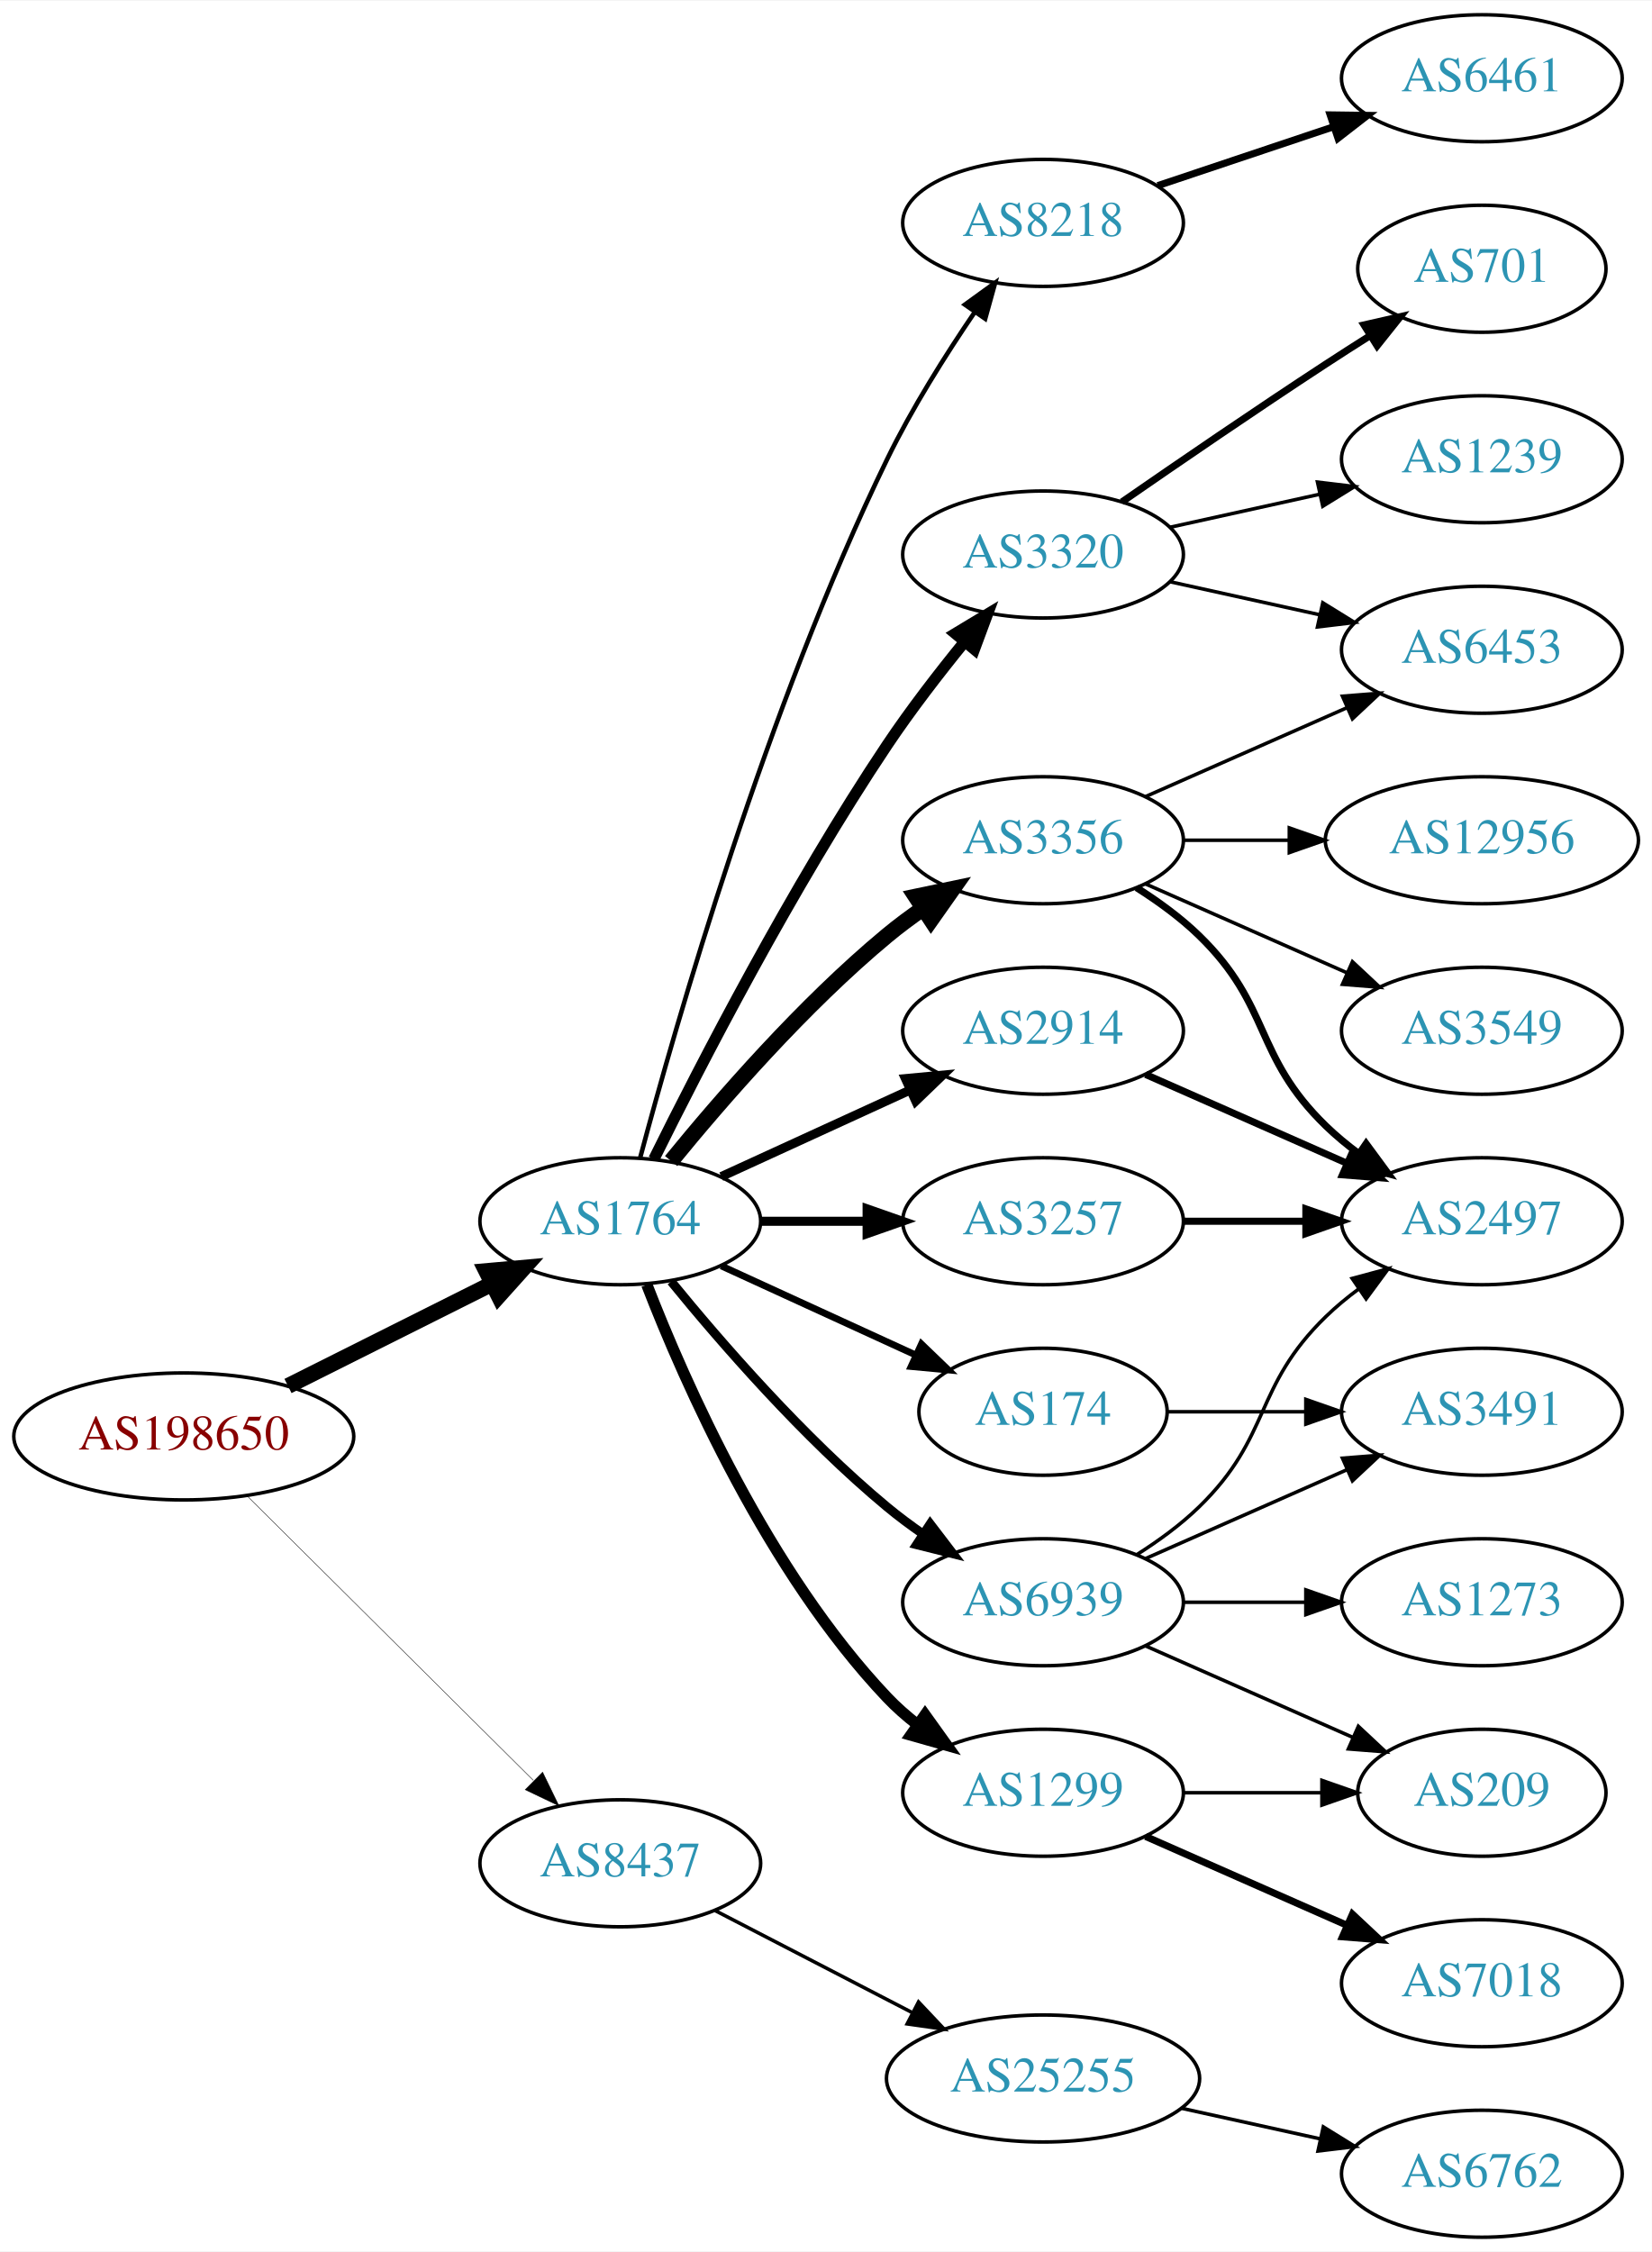
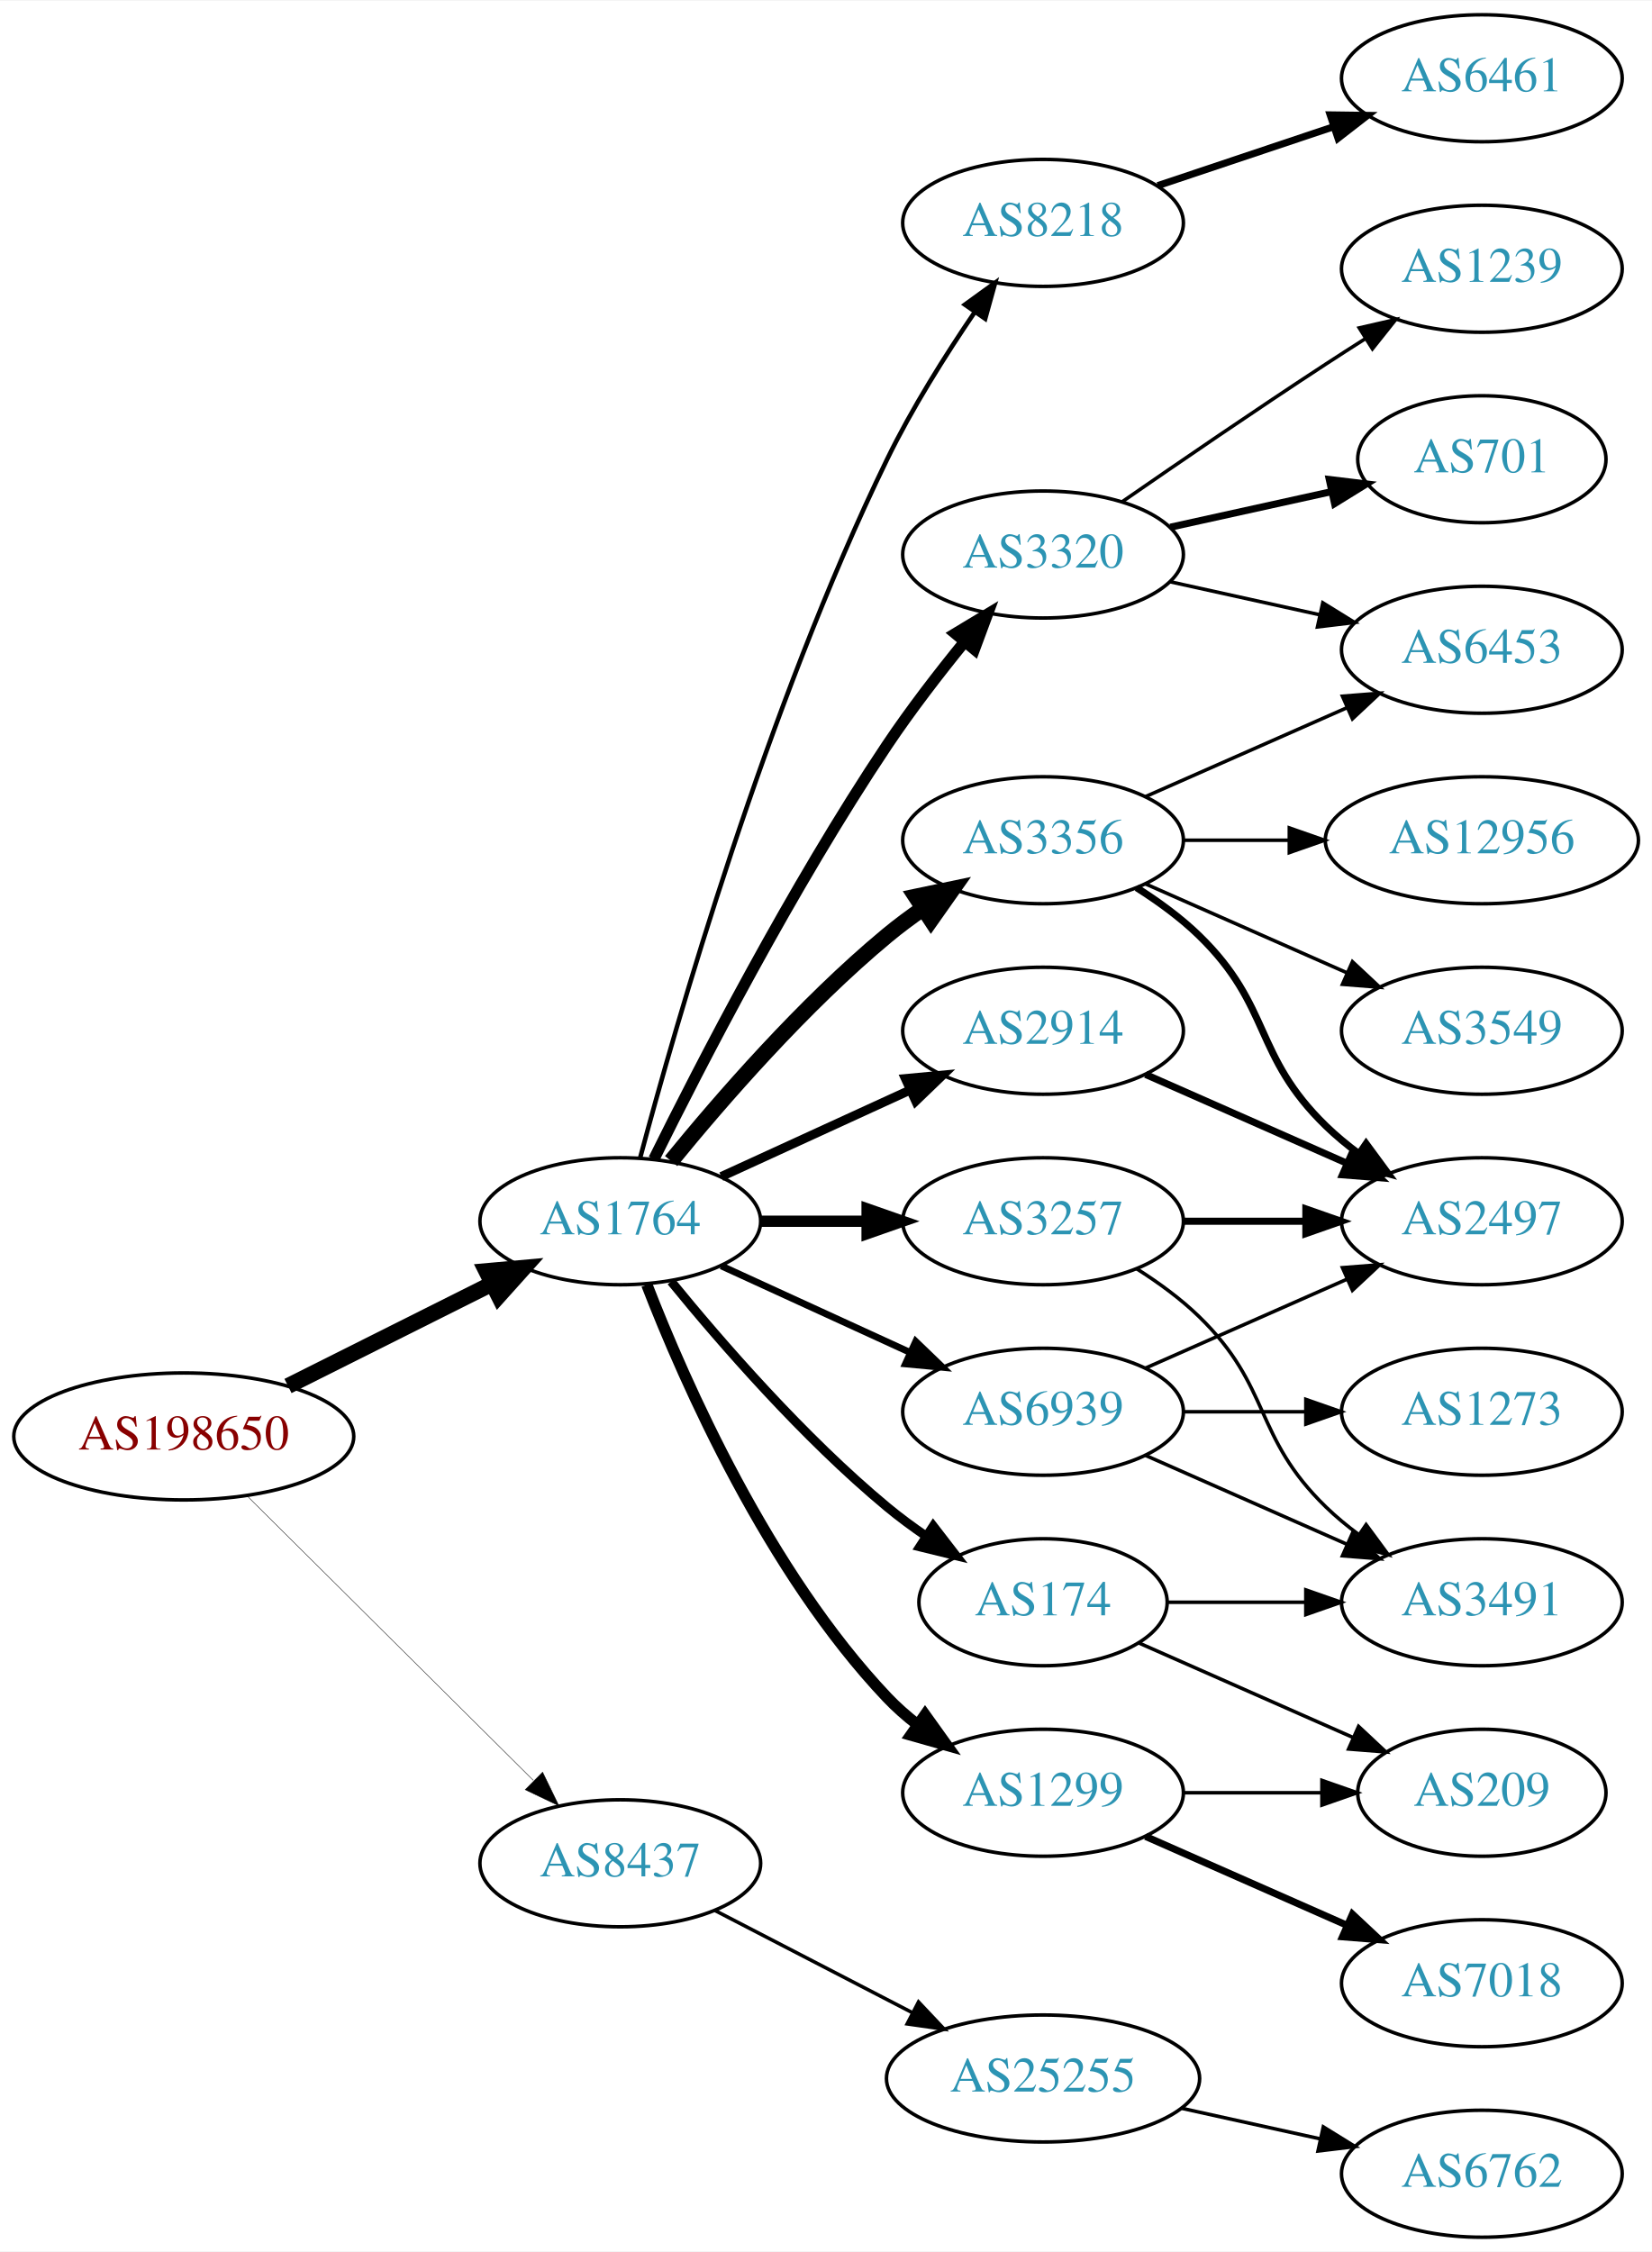
<svg xmlns="http://www.w3.org/2000/svg" xmlns:xlink="http://www.w3.org/1999/xlink" width="468pt" height="638pt" viewBox="0.00 0.00 468.27 638.00">
  <g id="graph0" class="graph" transform="scale(1 1) rotate(0) translate(4 634)">
    <polygon fill="white" stroke="none" points="-4,4 -4,-634 464.269,-634 464.269,4 -4,4" />
    <g id="node1" class="node">
      <g id="a_node1">
        <a xlink:href="/asn/198650" xlink:title="AS198650 ~ APPLIED CHEMICALS Handels-GmbH [AT]">
          <ellipse fill="#ffffff" stroke="black" cx="48.096" cy="-227" rx="48.192" ry="18" />
          <text text-anchor="middle" x="48.096" y="-223.3" font-family="Times,serif" font-size="14.00" fill="#880000">AS198650</text>
        </a>
      </g>
    </g>
    <g id="node2" class="node">
      <g id="a_node2">
        <a xlink:href="/asn/1764" xlink:title="AS1764 ~ NEXTLAYER-AS [AT]">
          <ellipse fill="#ffffff" stroke="black" cx="171.838" cy="-288" rx="39.794" ry="18" />
          <text text-anchor="middle" x="171.838" y="-284.3" font-family="Times,serif" font-size="14.00" fill="#2c94b3">AS1764</text>
        </a>
      </g>
    </g>
    <g id="edge1" class="edge">
      <path fill="none" stroke="black" stroke-width="4.5" d="M77.639,-241.302C94.954,-249.978 117.186,-261.117 135.593,-270.34" />
      <polygon fill="black" stroke="black" stroke-width="4.5" points="133.848,-273.87 144.553,-274.83 137.376,-266.83 133.848,-273.87" />
    </g>
    <g id="node3" class="node">
      <g id="a_node3">
        <a xlink:href="/asn/8437" xlink:title="AS8437 ~ Hutchison Drei Austria GmbH [AT]">
          <ellipse fill="#ffffff" stroke="black" cx="171.838" cy="-106" rx="39.794" ry="18" />
          <text text-anchor="middle" x="171.838" y="-102.3" font-family="Times,serif" font-size="14.00" fill="#2c94b3">AS8437</text>
        </a>
      </g>
    </g>
    <g id="edge2" class="edge">
-       <path fill="none" stroke="black" stroke-width="0.132" d="M66.023,-210.175C87.129,-189.198 123.327,-153.222 147.17,-129.523" />
-       <polygon fill="black" stroke="black" stroke-width="0.132" points="149.818,-131.827 154.443,-122.295 144.883,-126.862 149.818,-131.827" />
+       <path fill="none" stroke="black" stroke-width="0.129" d="M66.023,-210.175C87.129,-189.198 123.327,-153.222 147.17,-129.523" />
+       <polygon fill="black" stroke="black" stroke-width="0.129" points="149.818,-131.827 154.443,-122.295 144.883,-126.862 149.818,-131.827" />
    </g>
    <g id="node4" class="node">
      <g id="a_node4">
+         <a xlink:href="/asn/3257" xlink:title="AS3257 ~ GTT [DE]">
+           <ellipse fill="#ffffff" stroke="black" cx="291.681" cy="-288" rx="39.794" ry="18" />
+           <text text-anchor="middle" x="291.681" y="-284.3" font-family="Times,serif" font-size="14.00" fill="#2c94b3">AS3257</text>
+         </a>
+       </g>
+     </g>
+     <g id="edge3" class="edge">
+       <path fill="none" stroke="black" stroke-width="3.214" d="M211.751,-288C221.304,-288 231.654,-288 241.616,-288" />
+       <polygon fill="black" stroke="black" stroke-width="3.214" points="241.809,-291.5 251.809,-288 241.809,-284.5 241.809,-291.5" />
+     </g>
+     <g id="node5" class="node">
+       <g id="a_node5">
+         <a xlink:href="/asn/1299" xlink:title="AS1299 ~ Telia Carrier [EU]">
+           <ellipse fill="#ffffff" stroke="black" cx="291.681" cy="-126" rx="39.794" ry="18" />
+           <text text-anchor="middle" x="291.681" y="-122.3" font-family="Times,serif" font-size="14.00" fill="#2c94b3">AS1299</text>
+         </a>
+       </g>
+     </g>
+     <g id="edge4" class="edge">
+       <path fill="none" stroke="black" stroke-width="3.214" d="M179.361,-270.006C190.112,-242.272 213.769,-188.571 247.484,-153 250.07,-150.272 252.988,-147.706 256.056,-145.323" />
+       <polygon fill="black" stroke="black" stroke-width="3.214" points="258.234,-148.07 264.404,-139.457 254.21,-142.342 258.234,-148.07" />
+     </g>
+     <g id="node6" class="node">
+       <g id="a_node6">
+         <a xlink:href="/asn/2914" xlink:title="AS2914 ~ NTT America, Inc. [US]">
+           <ellipse fill="#ffffff" stroke="black" cx="291.681" cy="-342" rx="39.794" ry="18" />
+           <text text-anchor="middle" x="291.681" y="-338.3" font-family="Times,serif" font-size="14.00" fill="#2c94b3">AS2914</text>
+         </a>
+       </g>
+     </g>
+     <g id="edge5" class="edge">
+       <path fill="none" stroke="black" stroke-width="2.571" d="M200.467,-300.661C216.424,-307.973 236.694,-317.261 253.977,-325.181" />
+       <polygon fill="black" stroke="black" stroke-width="2.571" points="252.676,-328.435 263.225,-329.419 255.592,-322.071 252.676,-328.435" />
+     </g>
+     <g id="node7" class="node">
+       <g id="a_node7">
        <a xlink:href="/asn/3356" xlink:title="AS3356 ~ Level 3 Parent, LLC [US]">
          <ellipse fill="#ffffff" stroke="black" cx="291.681" cy="-396" rx="39.794" ry="18" />
          <text text-anchor="middle" x="291.681" y="-392.3" font-family="Times,serif" font-size="14.00" fill="#2c94b3">AS3356</text>
        </a>
      </g>
    </g>
-     <g id="edge3" class="edge">
+     <g id="edge6" class="edge">
      <path fill="none" stroke="black" stroke-width="4.5" d="M186.257,-305.065C200.372,-322.375 223.786,-349.345 247.484,-369 250.701,-371.668 254.201,-374.27 257.772,-376.741" />
      <polygon fill="black" stroke="black" stroke-width="4.5" points="255.609,-380.032 266.128,-382.236 259.936,-373.452 255.609,-380.032" />
    </g>
-     <g id="node5" class="node">
-       <g id="a_node5">
+     <g id="node8" class="node">
+       <g id="a_node8">
        <a xlink:href="/asn/3320" xlink:title="AS3320 ~ DTAG [DE]">
          <ellipse fill="#ffffff" stroke="black" cx="291.681" cy="-477" rx="39.794" ry="18" />
          <text text-anchor="middle" x="291.681" y="-473.3" font-family="Times,serif" font-size="14.00" fill="#2c94b3">AS3320</text>
        </a>
      </g>
    </g>
-     <g id="edge4" class="edge">
+     <g id="edge7" class="edge">
      <path fill="none" stroke="black" stroke-width="3.214" d="M181.361,-305.6C194.369,-331.911 220.519,-382.717 247.484,-423 254.131,-432.93 262.139,-443.301 269.445,-452.269" />
      <polygon fill="black" stroke="black" stroke-width="3.214" points="266.823,-454.591 275.898,-460.058 272.214,-450.125 266.823,-454.591" />
    </g>
-     <g id="node6" class="node">
-       <g id="a_node6">
-         <a xlink:href="/asn/174" xlink:title="AS174 ~ Cogent Communications [US]">
-           <ellipse fill="#ffffff" stroke="black" cx="291.681" cy="-234" rx="35.194" ry="18" />
-           <text text-anchor="middle" x="291.681" y="-230.3" font-family="Times,serif" font-size="14.00" fill="#2c94b3">AS174</text>
-         </a>
-       </g>
-     </g>
-     <g id="edge5" class="edge">
-       <path fill="none" stroke="black" stroke-width="1.929" d="M200.467,-275.339C216.883,-267.817 237.865,-258.202 255.461,-250.139" />
-       <polygon fill="black" stroke="black" stroke-width="1.929" points="257.206,-253.189 264.839,-245.842 254.29,-246.826 257.206,-253.189" />
-     </g>
-     <g id="node7" class="node">
-       <g id="a_node7">
-         <a xlink:href="/asn/3257" xlink:title="AS3257 ~ GTT [DE]">
-           <ellipse fill="#ffffff" stroke="black" cx="291.681" cy="-288" rx="39.794" ry="18" />
-           <text text-anchor="middle" x="291.681" y="-284.3" font-family="Times,serif" font-size="14.00" fill="#2c94b3">AS3257</text>
-         </a>
-       </g>
-     </g>
-     <g id="edge6" class="edge">
-       <path fill="none" stroke="black" stroke-width="2.571" d="M211.751,-288C221.304,-288 231.654,-288 241.616,-288" />
-       <polygon fill="black" stroke="black" stroke-width="2.571" points="241.809,-291.5 251.809,-288 241.809,-284.5 241.809,-291.5" />
-     </g>
-     <g id="node8" class="node">
-       <g id="a_node8">
-         <a xlink:href="/asn/1299" xlink:title="AS1299 ~ Telia Carrier [EU]">
-           <ellipse fill="#ffffff" stroke="black" cx="291.681" cy="-126" rx="39.794" ry="18" />
-           <text text-anchor="middle" x="291.681" y="-122.3" font-family="Times,serif" font-size="14.00" fill="#2c94b3">AS1299</text>
-         </a>
-       </g>
-     </g>
-     <g id="edge7" class="edge">
-       <path fill="none" stroke="black" stroke-width="3.214" d="M179.361,-270.006C190.112,-242.272 213.769,-188.571 247.484,-153 250.07,-150.272 252.988,-147.706 256.056,-145.323" />
-       <polygon fill="black" stroke="black" stroke-width="3.214" points="258.234,-148.07 264.404,-139.457 254.21,-142.342 258.234,-148.07" />
-     </g>
    <g id="node9" class="node">
      <g id="a_node9">
-         <a xlink:href="/asn/2914" xlink:title="AS2914 ~ NTT America, Inc. [US]">
-           <ellipse fill="#ffffff" stroke="black" cx="291.681" cy="-342" rx="39.794" ry="18" />
-           <text text-anchor="middle" x="291.681" y="-338.3" font-family="Times,serif" font-size="14.00" fill="#2c94b3">AS2914</text>
+         <a xlink:href="/asn/174" xlink:title="AS174 ~ Cogent Communications [US]">
+           <ellipse fill="#ffffff" stroke="black" cx="291.681" cy="-180" rx="35.194" ry="18" />
+           <text text-anchor="middle" x="291.681" y="-176.3" font-family="Times,serif" font-size="14.00" fill="#2c94b3">AS174</text>
        </a>
      </g>
    </g>
    <g id="edge8" class="edge">
-       <path fill="none" stroke="black" stroke-width="2.571" d="M200.467,-300.661C216.424,-307.973 236.694,-317.261 253.977,-325.181" />
-       <polygon fill="black" stroke="black" stroke-width="2.571" points="252.676,-328.435 263.225,-329.419 255.592,-322.071 252.676,-328.435" />
+       <path fill="none" stroke="black" stroke-width="2.571" d="M186.257,-270.935C200.372,-253.625 223.786,-226.655 247.484,-207 250.948,-204.128 254.74,-201.331 258.595,-198.692" />
+       <polygon fill="black" stroke="black" stroke-width="2.571" points="260.556,-201.592 267.027,-193.203 256.737,-195.725 260.556,-201.592" />
    </g>
    <g id="node10" class="node">
      <g id="a_node10">
        <a xlink:href="/asn/8218" xlink:title="AS8218 ~ legacy Neotelecoms [FR]">
          <ellipse fill="#ffffff" stroke="black" cx="291.681" cy="-571" rx="39.794" ry="18" />
          <text text-anchor="middle" x="291.681" y="-567.3" font-family="Times,serif" font-size="14.00" fill="#2c94b3">AS8218</text>
        </a>
      </g>
    </g>
    <g id="edge9" class="edge">
      <path fill="none" stroke="black" stroke-width="1.286" d="M177.457,-305.93C187.522,-343.691 213.297,-433.711 247.484,-504 254.499,-518.422 264.013,-533.515 272.327,-545.717" />
      <polygon fill="black" stroke="black" stroke-width="1.286" points="269.533,-547.829 278.116,-554.04 275.28,-543.832 269.533,-547.829" />
    </g>
    <g id="node11" class="node">
      <g id="a_node11">
        <a xlink:href="/asn/6939" xlink:title="AS6939 ~ Hurricane Electric LLC [US]">
-           <ellipse fill="#ffffff" stroke="black" cx="291.681" cy="-180" rx="39.794" ry="18" />
-           <text text-anchor="middle" x="291.681" y="-176.3" font-family="Times,serif" font-size="14.00" fill="#2c94b3">AS6939</text>
+           <ellipse fill="#ffffff" stroke="black" cx="291.681" cy="-234" rx="39.794" ry="18" />
+           <text text-anchor="middle" x="291.681" y="-230.3" font-family="Times,serif" font-size="14.00" fill="#2c94b3">AS6939</text>
        </a>
      </g>
    </g>
    <g id="edge10" class="edge">
-       <path fill="none" stroke="black" stroke-width="2.571" d="M186.257,-270.935C200.372,-253.625 223.786,-226.655 247.484,-207 250.701,-204.332 254.201,-201.73 257.772,-199.259" />
-       <polygon fill="black" stroke="black" stroke-width="2.571" points="259.695,-202.183 266.128,-193.764 255.85,-196.334 259.695,-202.183" />
+       <path fill="none" stroke="black" stroke-width="1.929" d="M200.467,-275.339C216.424,-268.027 236.694,-258.739 253.977,-250.819" />
+       <polygon fill="black" stroke="black" stroke-width="1.929" points="255.592,-253.929 263.225,-246.581 252.676,-247.565 255.592,-253.929" />
    </g>
    <g id="node22" class="node">
      <g id="a_node22">
        <a xlink:href="/asn/25255" xlink:title="AS25255 ~ ==&gt; TELE2 AUSTRIA &lt;== [AT]">
          <ellipse fill="#ffffff" stroke="black" cx="291.681" cy="-45" rx="44.393" ry="18" />
          <text text-anchor="middle" x="291.681" y="-41.3" font-family="Times,serif" font-size="14.00" fill="#2c94b3">AS25255</text>
        </a>
      </g>
    </g>
-     <g id="edge24" class="edge">
+     <g id="edge26" class="edge">
      <path fill="none" stroke="black" d="M198.699,-92.613C215.084,-84.132 236.513,-73.039 254.565,-63.695" />
      <polygon fill="black" stroke="black" points="256.38,-66.696 263.652,-58.991 253.162,-60.48 256.38,-66.696" />
    </g>
    <g id="node14" class="node">
      <g id="a_node14">
+         <a xlink:href="/asn/2497" xlink:title="AS2497 ~ Internet Initiative Japan Inc. [JP]">
+           <ellipse fill="#ffffff" stroke="black" cx="416.073" cy="-288" rx="39.794" ry="18" />
+           <text text-anchor="middle" x="416.073" y="-284.3" font-family="Times,serif" font-size="14.00" fill="#2c94b3">AS2497</text>
+         </a>
+       </g>
+     </g>
+     <g id="edge24" class="edge">
+       <path fill="none" stroke="black" stroke-width="2" d="M331.406,-288C342.344,-288 354.395,-288 365.861,-288" />
+       <polygon fill="black" stroke="black" stroke-width="2" points="366.179,-291.5 376.179,-288 366.179,-284.5 366.179,-291.5" />
+     </g>
+     <g id="node20" class="node">
+       <g id="a_node20">
+         <a xlink:href="/asn/3491" xlink:title="AS3491 ~ PCCW Global, Inc. [US]">
+           <ellipse fill="#ffffff" stroke="black" cx="416.073" cy="-180" rx="39.794" ry="18" />
+           <text text-anchor="middle" x="416.073" y="-176.3" font-family="Times,serif" font-size="14.00" fill="#2c94b3">AS3491</text>
+         </a>
+       </g>
+     </g>
+     <g id="edge25" class="edge">
+       <path fill="none" stroke="black" d="M318.21,-274.538C324.372,-270.638 330.674,-266.052 335.877,-261 356.57,-240.906 351.183,-227.094 371.877,-207 374.722,-204.237 377.896,-201.614 381.196,-199.166" />
+       <polygon fill="black" stroke="black" points="383.261,-201.994 389.544,-193.462 379.312,-196.214 383.261,-201.994" />
+     </g>
+     <g id="node12" class="node">
+       <g id="a_node12">
+         <a xlink:href="/asn/7018" xlink:title="AS7018 ~ AT&amp;T Services, Inc. [US]">
+           <ellipse fill="#ffffff" stroke="black" cx="416.073" cy="-72" rx="39.794" ry="18" />
+           <text text-anchor="middle" x="416.073" y="-68.3" font-family="Times,serif" font-size="14.00" fill="#2c94b3">AS7018</text>
+         </a>
+       </g>
+     </g>
+     <g id="edge11" class="edge">
+       <path fill="none" stroke="black" stroke-width="2" d="M320.76,-113.611C337.708,-106.134 359.505,-96.517 377.874,-88.412" />
+       <polygon fill="black" stroke="black" stroke-width="2" points="379.388,-91.57 387.124,-84.331 376.562,-85.165 379.388,-91.57" />
+     </g>
+     <g id="node13" class="node">
+       <g id="a_node13">
+         <a xlink:href="/asn/209" xlink:title="AS209 ~ CenturyLink Communications, LLC [US]">
+           <ellipse fill="#ffffff" stroke="black" cx="416.073" cy="-126" rx="35.194" ry="18" />
+           <text text-anchor="middle" x="416.073" y="-122.3" font-family="Times,serif" font-size="14.00" fill="#2c94b3">AS209</text>
+         </a>
+       </g>
+     </g>
+     <g id="edge12" class="edge">
+       <path fill="none" stroke="black" d="M331.406,-126C343.895,-126 357.834,-126 370.698,-126" />
+       <polygon fill="black" stroke="black" points="370.735,-129.5 380.735,-126 370.735,-122.5 370.735,-129.5" />
+     </g>
+     <g id="edge13" class="edge">
+       <path fill="none" stroke="black" stroke-width="2" d="M320.76,-329.611C337.708,-322.134 359.505,-312.517 377.874,-304.412" />
+       <polygon fill="black" stroke="black" stroke-width="2" points="379.388,-307.57 387.124,-300.331 376.562,-301.166 379.388,-307.57" />
+     </g>
+     <g id="edge15" class="edge">
+       <path fill="none" stroke="black" stroke-width="2" d="M318.21,-382.538C324.372,-378.638 330.674,-374.052 335.877,-369 356.57,-348.906 351.183,-335.094 371.877,-315 374.722,-312.237 377.896,-309.614 381.196,-307.166" />
+       <polygon fill="black" stroke="black" stroke-width="2" points="383.261,-309.994 389.544,-301.462 379.312,-304.214 383.261,-309.994" />
+     </g>
+     <g id="node15" class="node">
+       <g id="a_node15">
        <a xlink:href="/asn/6453" xlink:title="AS6453 ~ TATA COMMUNICATIONS (AMERICA) INC [US]">
          <ellipse fill="#ffffff" stroke="black" cx="416.073" cy="-450" rx="39.794" ry="18" />
          <text text-anchor="middle" x="416.073" y="-446.3" font-family="Times,serif" font-size="14.00" fill="#2c94b3">AS6453</text>
        </a>
      </g>
    </g>
-     <g id="edge16" class="edge">
+     <g id="edge14" class="edge">
      <path fill="none" stroke="black" d="M320.76,-408.389C337.708,-415.866 359.505,-425.483 377.874,-433.588" />
      <polygon fill="black" stroke="black" points="376.562,-436.834 387.124,-437.669 379.388,-430.43 376.562,-436.834" />
    </g>
    <g id="node16" class="node">
      <g id="a_node16">
-         <a xlink:href="/asn/2497" xlink:title="AS2497 ~ Internet Initiative Japan Inc. [JP]">
-           <ellipse fill="#ffffff" stroke="black" cx="416.073" cy="-288" rx="39.794" ry="18" />
-           <text text-anchor="middle" x="416.073" y="-284.3" font-family="Times,serif" font-size="14.00" fill="#2c94b3">AS2497</text>
-         </a>
-       </g>
-     </g>
-     <g id="edge18" class="edge">
-       <path fill="none" stroke="black" stroke-width="2" d="M318.21,-382.538C324.372,-378.638 330.674,-374.052 335.877,-369 356.57,-348.906 351.183,-335.094 371.877,-315 374.722,-312.237 377.896,-309.614 381.196,-307.166" />
-       <polygon fill="black" stroke="black" stroke-width="2" points="383.261,-309.994 389.544,-301.462 379.312,-304.214 383.261,-309.994" />
-     </g>
-     <g id="node17" class="node">
-       <g id="a_node17">
        <a xlink:href="/asn/3549" xlink:title="AS3549 ~ Level 3 Parent, LLC [US]">
          <ellipse fill="#ffffff" stroke="black" cx="416.073" cy="-342" rx="39.794" ry="18" />
          <text text-anchor="middle" x="416.073" y="-338.3" font-family="Times,serif" font-size="14.00" fill="#2c94b3">AS3549</text>
        </a>
      </g>
    </g>
-     <g id="edge17" class="edge">
+     <g id="edge16" class="edge">
      <path fill="none" stroke="black" d="M320.76,-383.611C337.708,-376.134 359.505,-366.517 377.874,-358.412" />
      <polygon fill="black" stroke="black" points="379.388,-361.57 387.124,-354.331 376.562,-355.166 379.388,-361.57" />
    </g>
-     <g id="node18" class="node">
-       <g id="a_node18">
+     <g id="node17" class="node">
+       <g id="a_node17">
        <a xlink:href="/asn/12956" xlink:title="AS12956 ~ TELXIUS [ES]">
          <ellipse fill="#ffffff" stroke="black" cx="416.073" cy="-396" rx="44.393" ry="18" />
          <text text-anchor="middle" x="416.073" y="-392.3" font-family="Times,serif" font-size="14.00" fill="#2c94b3">AS12956</text>
        </a>
      </g>
    </g>
-     <g id="edge19" class="edge">
+     <g id="edge17" class="edge">
      <path fill="none" stroke="black" d="M331.406,-396C340.866,-396 351.158,-396 361.184,-396" />
      <polygon fill="black" stroke="black" points="361.491,-399.5 371.491,-396 361.491,-392.5 361.491,-399.5" />
    </g>
-     <g id="node12" class="node">
-       <g id="a_node12">
-         <a xlink:href="/asn/1239" xlink:title="AS1239 ~ Sprint [US]">
-           <ellipse fill="#ffffff" stroke="black" cx="416.073" cy="-504" rx="39.794" ry="18" />
-           <text text-anchor="middle" x="416.073" y="-500.3" font-family="Times,serif" font-size="14.00" fill="#2c94b3">AS1239</text>
-         </a>
-       </g>
-     </g>
-     <g id="edge11" class="edge">
-       <path fill="none" stroke="black" d="M327.753,-484.737C340.94,-487.646 356.12,-490.995 370.086,-494.076" />
-       <polygon fill="black" stroke="black" points="369.476,-497.525 379.995,-496.262 370.984,-490.69 369.476,-497.525" />
-     </g>
-     <g id="node13" class="node">
-       <g id="a_node13">
-         <a xlink:href="/asn/701" xlink:title="AS701 ~ UUNET [US]">
-           <ellipse fill="#ffffff" stroke="black" cx="416.073" cy="-558" rx="35.194" ry="18" />
-           <text text-anchor="middle" x="416.073" y="-554.3" font-family="Times,serif" font-size="14.00" fill="#2c94b3">AS701</text>
-         </a>
-       </g>
-     </g>
-     <g id="edge12" class="edge">
-       <path fill="none" stroke="black" stroke-width="2" d="M314.038,-491.901C329.889,-502.877 352.092,-518.079 371.877,-531 375.921,-533.642 380.207,-536.385 384.446,-539.067" />
-       <polygon fill="black" stroke="black" stroke-width="2" points="382.66,-542.079 392.99,-544.432 386.383,-536.15 382.66,-542.079" />
-     </g>
-     <g id="edge13" class="edge">
+     <g id="edge20" class="edge">
      <path fill="none" stroke="black" d="M327.753,-469.263C340.94,-466.354 356.12,-463.005 370.086,-459.924" />
      <polygon fill="black" stroke="black" points="370.984,-463.31 379.995,-457.738 369.476,-456.475 370.984,-463.31" />
    </g>
-     <g id="node15" class="node">
-       <g id="a_node15">
-         <a xlink:href="/asn/3491" xlink:title="AS3491 ~ PCCW Global, Inc. [US]">
-           <ellipse fill="#ffffff" stroke="black" cx="416.073" cy="-234" rx="39.794" ry="18" />
-           <text text-anchor="middle" x="416.073" y="-230.3" font-family="Times,serif" font-size="14.00" fill="#2c94b3">AS3491</text>
-         </a>
-       </g>
-     </g>
-     <g id="edge14" class="edge">
-       <path fill="none" stroke="black" d="M327.099,-234C339.15,-234 352.926,-234 365.944,-234" />
-       <polygon fill="black" stroke="black" points="366.174,-237.5 376.174,-234 366.174,-230.5 366.174,-237.5" />
-     </g>
-     <g id="edge15" class="edge">
-       <path fill="none" stroke="black" stroke-width="2" d="M331.406,-288C342.344,-288 354.395,-288 365.861,-288" />
-       <polygon fill="black" stroke="black" stroke-width="2" points="366.179,-291.5 376.179,-288 366.179,-284.5 366.179,-291.5" />
-     </g>
-     <g id="node20" class="node">
-       <g id="a_node20">
-         <a xlink:href="/asn/7018" xlink:title="AS7018 ~ AT&amp;T Services, Inc. [US]">
-           <ellipse fill="#ffffff" stroke="black" cx="416.073" cy="-72" rx="39.794" ry="18" />
-           <text text-anchor="middle" x="416.073" y="-68.3" font-family="Times,serif" font-size="14.00" fill="#2c94b3">AS7018</text>
-         </a>
-       </g>
+     <g id="node18" class="node">
+       <g id="a_node18">
+         <a xlink:href="/asn/1239" xlink:title="AS1239 ~ Sprint [US]">
+           <ellipse fill="#ffffff" stroke="black" cx="416.073" cy="-558" rx="39.794" ry="18" />
+           <text text-anchor="middle" x="416.073" y="-554.3" font-family="Times,serif" font-size="14.00" fill="#2c94b3">AS1239</text>
+         </a>
+       </g>
+     </g>
+     <g id="edge18" class="edge">
+       <path fill="none" stroke="black" d="M314.038,-491.901C329.889,-502.877 352.092,-518.079 371.877,-531 375.459,-533.339 379.229,-535.759 382.989,-538.144" />
+       <polygon fill="black" stroke="black" points="381.323,-541.231 391.65,-543.596 385.052,-535.307 381.323,-541.231" />
+     </g>
+     <g id="node19" class="node">
+       <g id="a_node19">
+         <a xlink:href="/asn/701" xlink:title="AS701 ~ UUNET [US]">
+           <ellipse fill="#ffffff" stroke="black" cx="416.073" cy="-504" rx="35.194" ry="18" />
+           <text text-anchor="middle" x="416.073" y="-500.3" font-family="Times,serif" font-size="14.00" fill="#2c94b3">AS701</text>
+         </a>
+       </g>
+     </g>
+     <g id="edge19" class="edge">
+       <path fill="none" stroke="black" stroke-width="2" d="M327.753,-484.737C341.987,-487.877 358.541,-491.529 373.386,-494.804" />
+       <polygon fill="black" stroke="black" stroke-width="2" points="372.82,-498.263 383.34,-497 374.329,-491.428 372.82,-498.263" />
    </g>
    <g id="edge22" class="edge">
-       <path fill="none" stroke="black" stroke-width="2" d="M320.76,-113.611C337.708,-106.134 359.505,-96.517 377.874,-88.412" />
-       <polygon fill="black" stroke="black" stroke-width="2" points="379.388,-91.57 387.124,-84.331 376.562,-85.165 379.388,-91.57" />
+       <path fill="none" stroke="black" d="M318.937,-168.416C336.603,-160.621 360.11,-150.25 379.458,-141.713" />
+       <polygon fill="black" stroke="black" points="381.124,-144.804 388.86,-137.565 378.298,-138.4 381.124,-144.804" />
+     </g>
+     <g id="edge21" class="edge">
+       <path fill="none" stroke="black" d="M327.099,-180C339.15,-180 352.926,-180 365.944,-180" />
+       <polygon fill="black" stroke="black" points="366.174,-183.5 376.174,-180 366.174,-176.5 366.174,-183.5" />
    </g>
    <g id="node21" class="node">
      <g id="a_node21">
-         <a xlink:href="/asn/209" xlink:title="AS209 ~ CenturyLink Communications, LLC [US]">
-           <ellipse fill="#ffffff" stroke="black" cx="416.073" cy="-126" rx="35.194" ry="18" />
-           <text text-anchor="middle" x="416.073" y="-122.3" font-family="Times,serif" font-size="14.00" fill="#2c94b3">AS209</text>
-         </a>
-       </g>
-     </g>
-     <g id="edge23" class="edge">
-       <path fill="none" stroke="black" d="M331.406,-126C343.895,-126 357.834,-126 370.698,-126" />
-       <polygon fill="black" stroke="black" points="370.735,-129.5 380.735,-126 370.735,-122.5 370.735,-129.5" />
-     </g>
-     <g id="edge21" class="edge">
-       <path fill="none" stroke="black" stroke-width="2" d="M320.76,-329.611C337.708,-322.134 359.505,-312.517 377.874,-304.412" />
-       <polygon fill="black" stroke="black" stroke-width="2" points="379.388,-307.57 387.124,-300.331 376.562,-301.166 379.388,-307.57" />
-     </g>
-     <g id="node19" class="node">
-       <g id="a_node19">
        <a xlink:href="/asn/6461" xlink:title="AS6461 ~ Zayo Bandwidth [US]">
          <ellipse fill="#ffffff" stroke="black" cx="416.073" cy="-612" rx="39.794" ry="18" />
          <text text-anchor="middle" x="416.073" y="-608.3" font-family="Times,serif" font-size="14.00" fill="#2c94b3">AS6461</text>
        </a>
      </g>
    </g>
-     <g id="edge20" class="edge">
+     <g id="edge23" class="edge">
      <path fill="none" stroke="black" stroke-width="2" d="M324.2,-581.559C339.332,-586.628 357.66,-592.767 373.88,-598.201" />
      <polygon fill="black" stroke="black" stroke-width="2" points="373.067,-601.62 383.66,-601.477 375.29,-594.982 373.067,-601.62" />
    </g>
-     <g id="edge26" class="edge">
-       <path fill="none" stroke="black" d="M320.76,-192.389C337.708,-199.866 359.505,-209.483 377.874,-217.588" />
-       <polygon fill="black" stroke="black" points="376.562,-220.834 387.124,-221.669 379.388,-214.43 376.562,-220.834" />
-     </g>
-     <g id="edge29" class="edge">
-       <path fill="none" stroke="black" d="M318.21,-193.462C324.372,-197.362 330.674,-201.948 335.877,-207 356.57,-227.094 351.183,-240.906 371.877,-261 374.722,-263.763 377.896,-266.386 381.196,-268.834" />
-       <polygon fill="black" stroke="black" points="379.312,-271.786 389.544,-274.538 383.261,-266.006 379.312,-271.786" />
-     </g>
    <g id="edge28" class="edge">
-       <path fill="none" stroke="black" d="M320.76,-167.611C338.188,-159.922 360.746,-149.969 379.429,-141.726" />
-       <polygon fill="black" stroke="black" points="381.063,-144.831 388.799,-137.592 378.237,-138.427 381.063,-144.831" />
+       <path fill="none" stroke="black" d="M320.76,-246.389C337.708,-253.866 359.505,-263.483 377.874,-271.588" />
+       <polygon fill="black" stroke="black" points="376.562,-274.834 387.124,-275.669 379.388,-268.43 376.562,-274.834" />
+     </g>
+     <g id="edge30" class="edge">
+       <path fill="none" stroke="black" d="M320.76,-221.611C337.708,-214.134 359.505,-204.517 377.874,-196.412" />
+       <polygon fill="black" stroke="black" points="379.388,-199.57 387.124,-192.331 376.562,-193.166 379.388,-199.57" />
    </g>
    <g id="node24" class="node">
      <g id="a_node24">
        <a xlink:href="/asn/1273" xlink:title="AS1273 ~ Vodafone Group PLC [EU]">
-           <ellipse fill="#ffffff" stroke="black" cx="416.073" cy="-180" rx="39.794" ry="18" />
-           <text text-anchor="middle" x="416.073" y="-176.3" font-family="Times,serif" font-size="14.00" fill="#2c94b3">AS1273</text>
-         </a>
-       </g>
-     </g>
-     <g id="edge27" class="edge">
-       <path fill="none" stroke="black" d="M331.406,-180C342.344,-180 354.395,-180 365.861,-180" />
-       <polygon fill="black" stroke="black" points="366.179,-183.5 376.179,-180 366.179,-176.5 366.179,-183.5" />
+           <ellipse fill="#ffffff" stroke="black" cx="416.073" cy="-234" rx="39.794" ry="18" />
+           <text text-anchor="middle" x="416.073" y="-230.3" font-family="Times,serif" font-size="14.00" fill="#2c94b3">AS1273</text>
+         </a>
+       </g>
+     </g>
+     <g id="edge29" class="edge">
+       <path fill="none" stroke="black" d="M331.406,-234C342.344,-234 354.395,-234 365.861,-234" />
+       <polygon fill="black" stroke="black" points="366.179,-237.5 376.179,-234 366.179,-230.5 366.179,-237.5" />
    </g>
    <g id="node23" class="node">
      <g id="a_node23">
        <a xlink:href="/asn/6762" xlink:title="AS6762 ~ TELECOM ITALIA SPARKLE S.p.A. [IT]">
          <ellipse fill="#ffffff" stroke="black" cx="416.073" cy="-18" rx="39.794" ry="18" />
          <text text-anchor="middle" x="416.073" y="-14.3" font-family="Times,serif" font-size="14.00" fill="#2c94b3">AS6762</text>
        </a>
      </g>
    </g>
-     <g id="edge25" class="edge">
+     <g id="edge27" class="edge">
      <path fill="none" stroke="black" d="M331.07,-36.531C343.461,-33.798 357.308,-30.743 370.129,-27.915" />
      <polygon fill="black" stroke="black" points="371.132,-31.278 380.143,-25.706 369.624,-24.442 371.132,-31.278" />
    </g>
  </g>
</svg>
